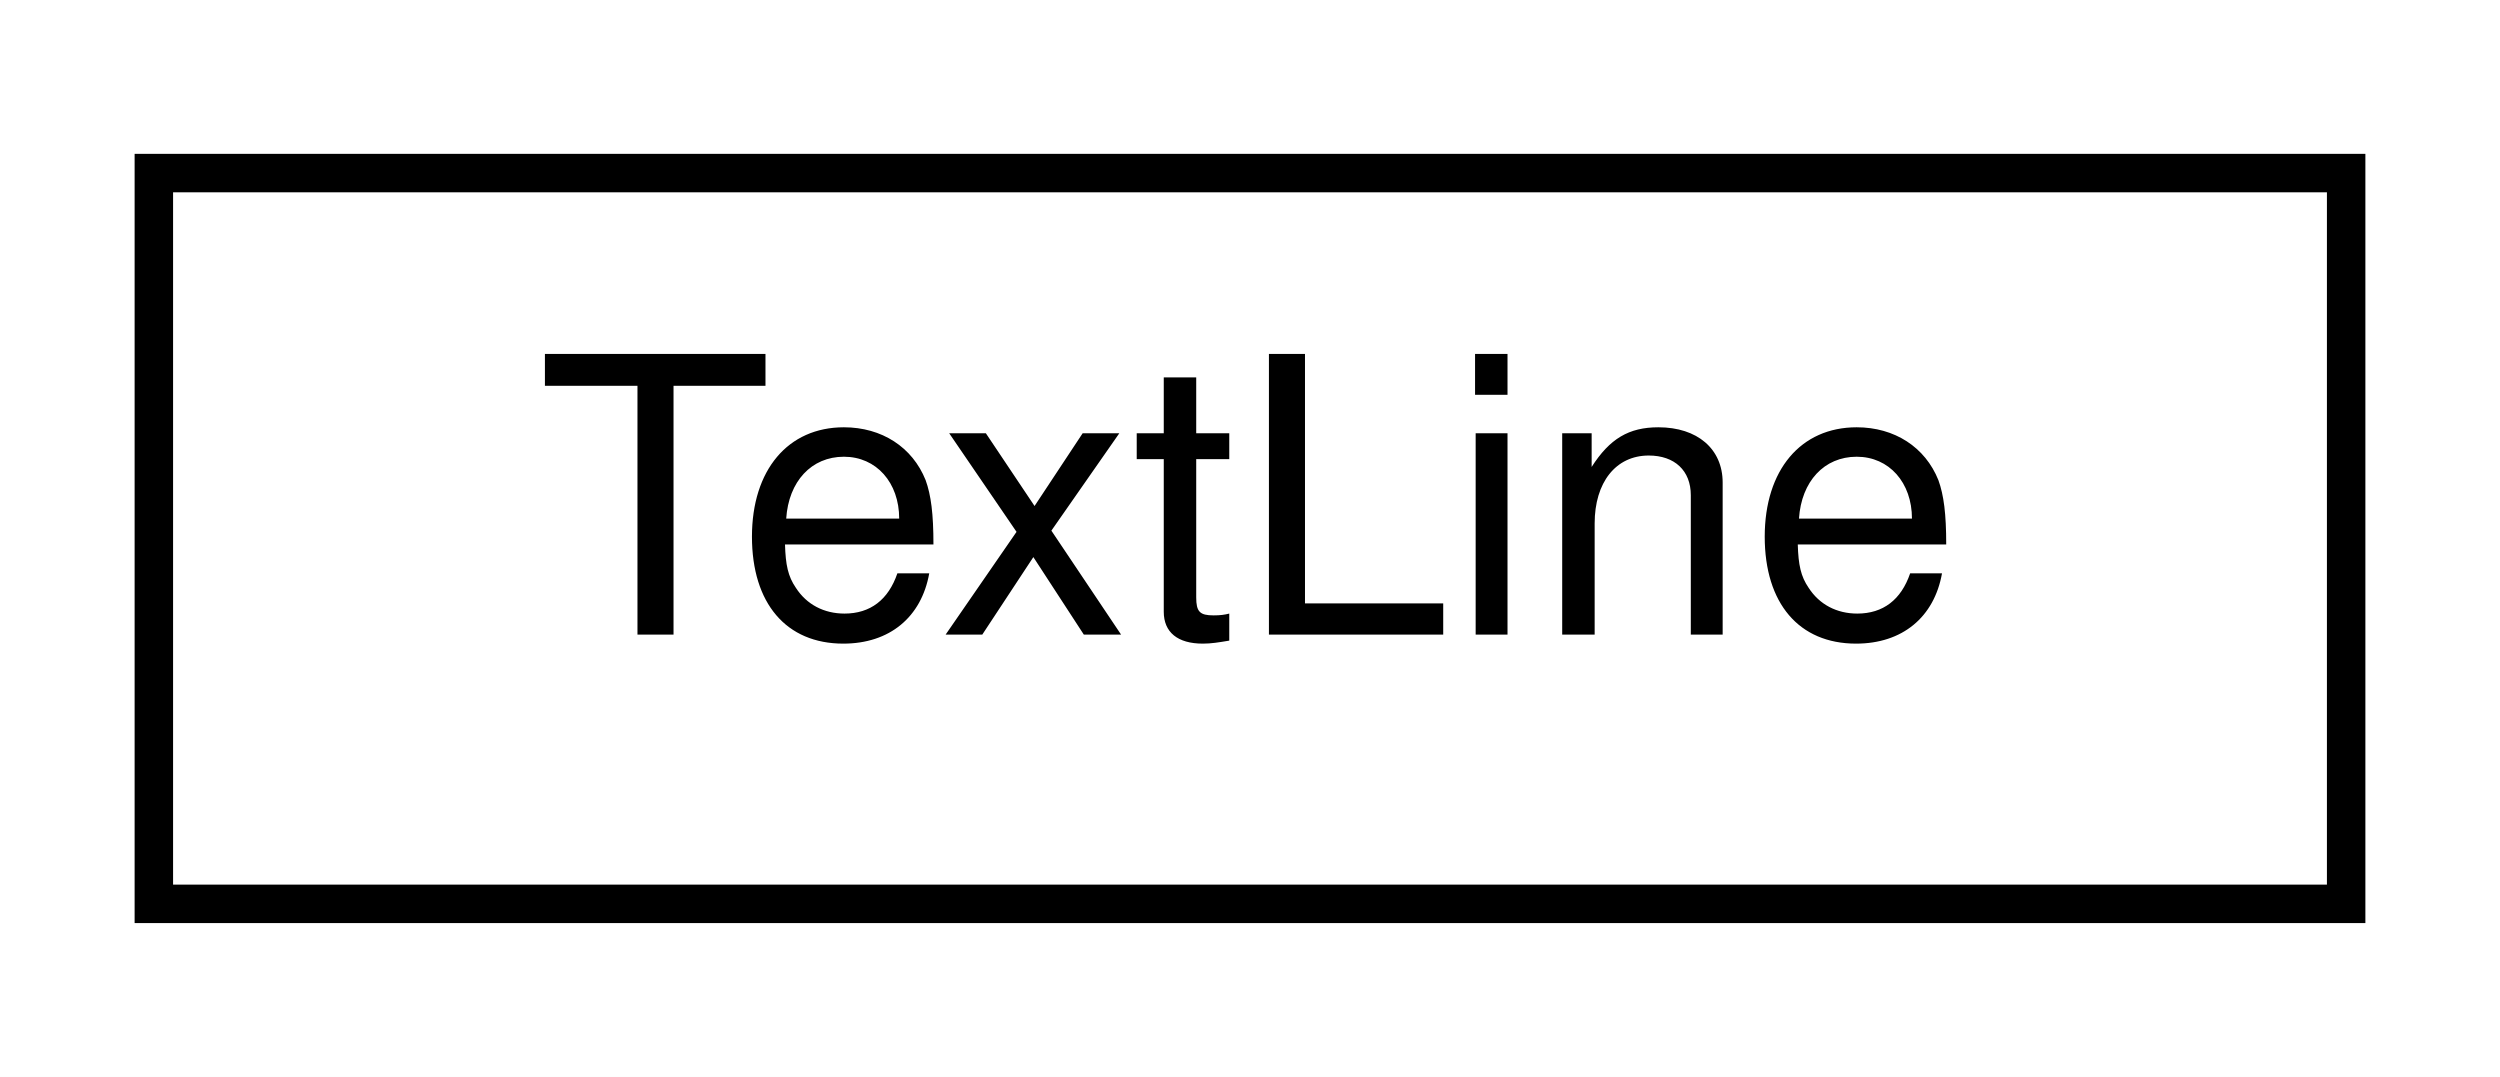
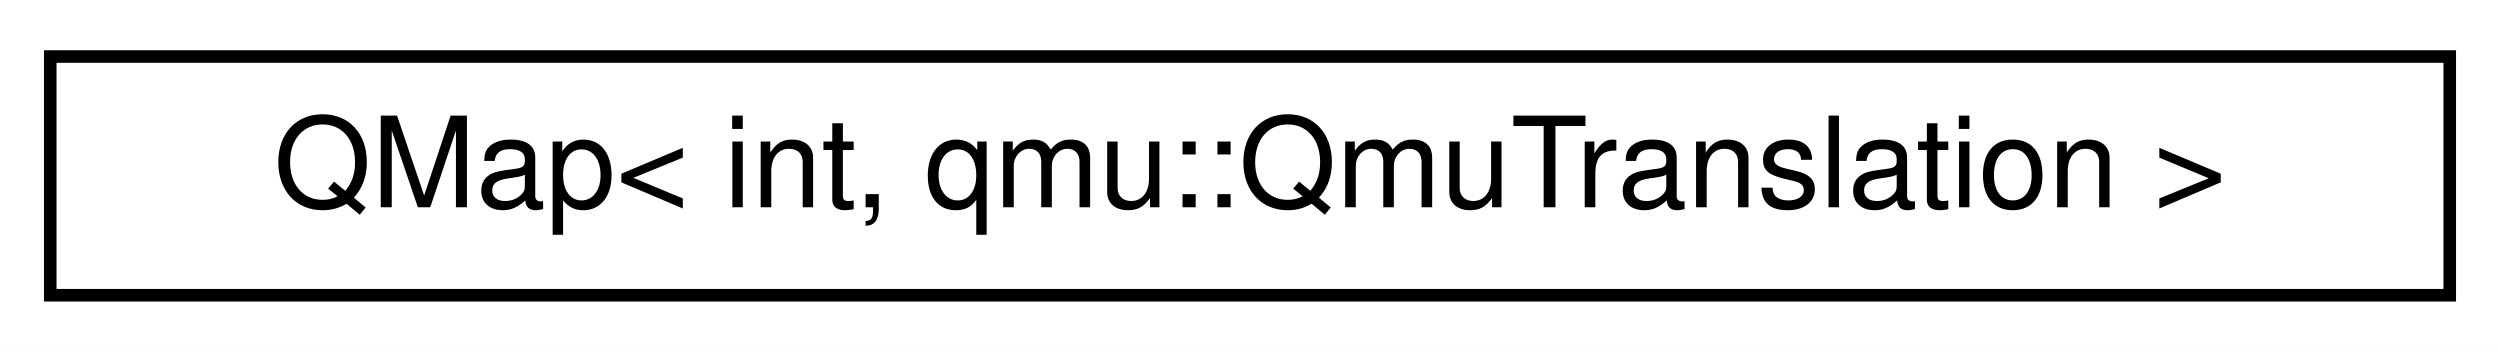
- <svg xmlns="http://www.w3.org/2000/svg" xmlns:xlink="http://www.w3.org/1999/xlink" width="65pt" height="28pt" viewBox="0.00 0.00 65.00 28.00">
+ <svg xmlns="http://www.w3.org/2000/svg" xmlns:xlink="http://www.w3.org/1999/xlink" width="199pt" height="28pt" viewBox="0.00 0.00 199.00 28.00">
  <g id="graph0" class="graph" transform="scale(1 1) rotate(0) translate(4 24)">
-     <polygon fill="white" stroke="transparent" points="-4,4 -4,-24 61,-24 61,4 -4,4" />
+     <polygon fill="white" stroke="transparent" points="-4,4 -4,-24 195,-24 195,4 -4,4" />
    <g id="node1" class="node">
      <g id="a_node1">
-         <a xlink:href="d8/de6/structTextLine.html" target="_top" xlink:title="The TextLine struct holds the information about one text line.">
-           <polygon fill="white" stroke="black" points="0,-0.5 0,-19.5 57,-19.5 57,-0.5 0,-0.5" />
-           <text text-anchor="middle" x="28.5" y="-7.5" font-family="Helvetica,sans-Serif" font-size="10.00">TextLine</text>
+         <a xlink:href="d0/d4c/classQMap.html" target="_top" xlink:title=" ">
+           <polygon fill="white" stroke="black" points="0,-0.5 0,-19.5 191,-19.5 191,-0.5 0,-0.5" />
+           <text text-anchor="middle" x="95.5" y="-7.5" font-family="Helvetica,sans-Serif" font-size="10.00">QMap&lt; int, qmu::QmuTranslation &gt;</text>
        </a>
      </g>
    </g>
  </g>
</svg>
